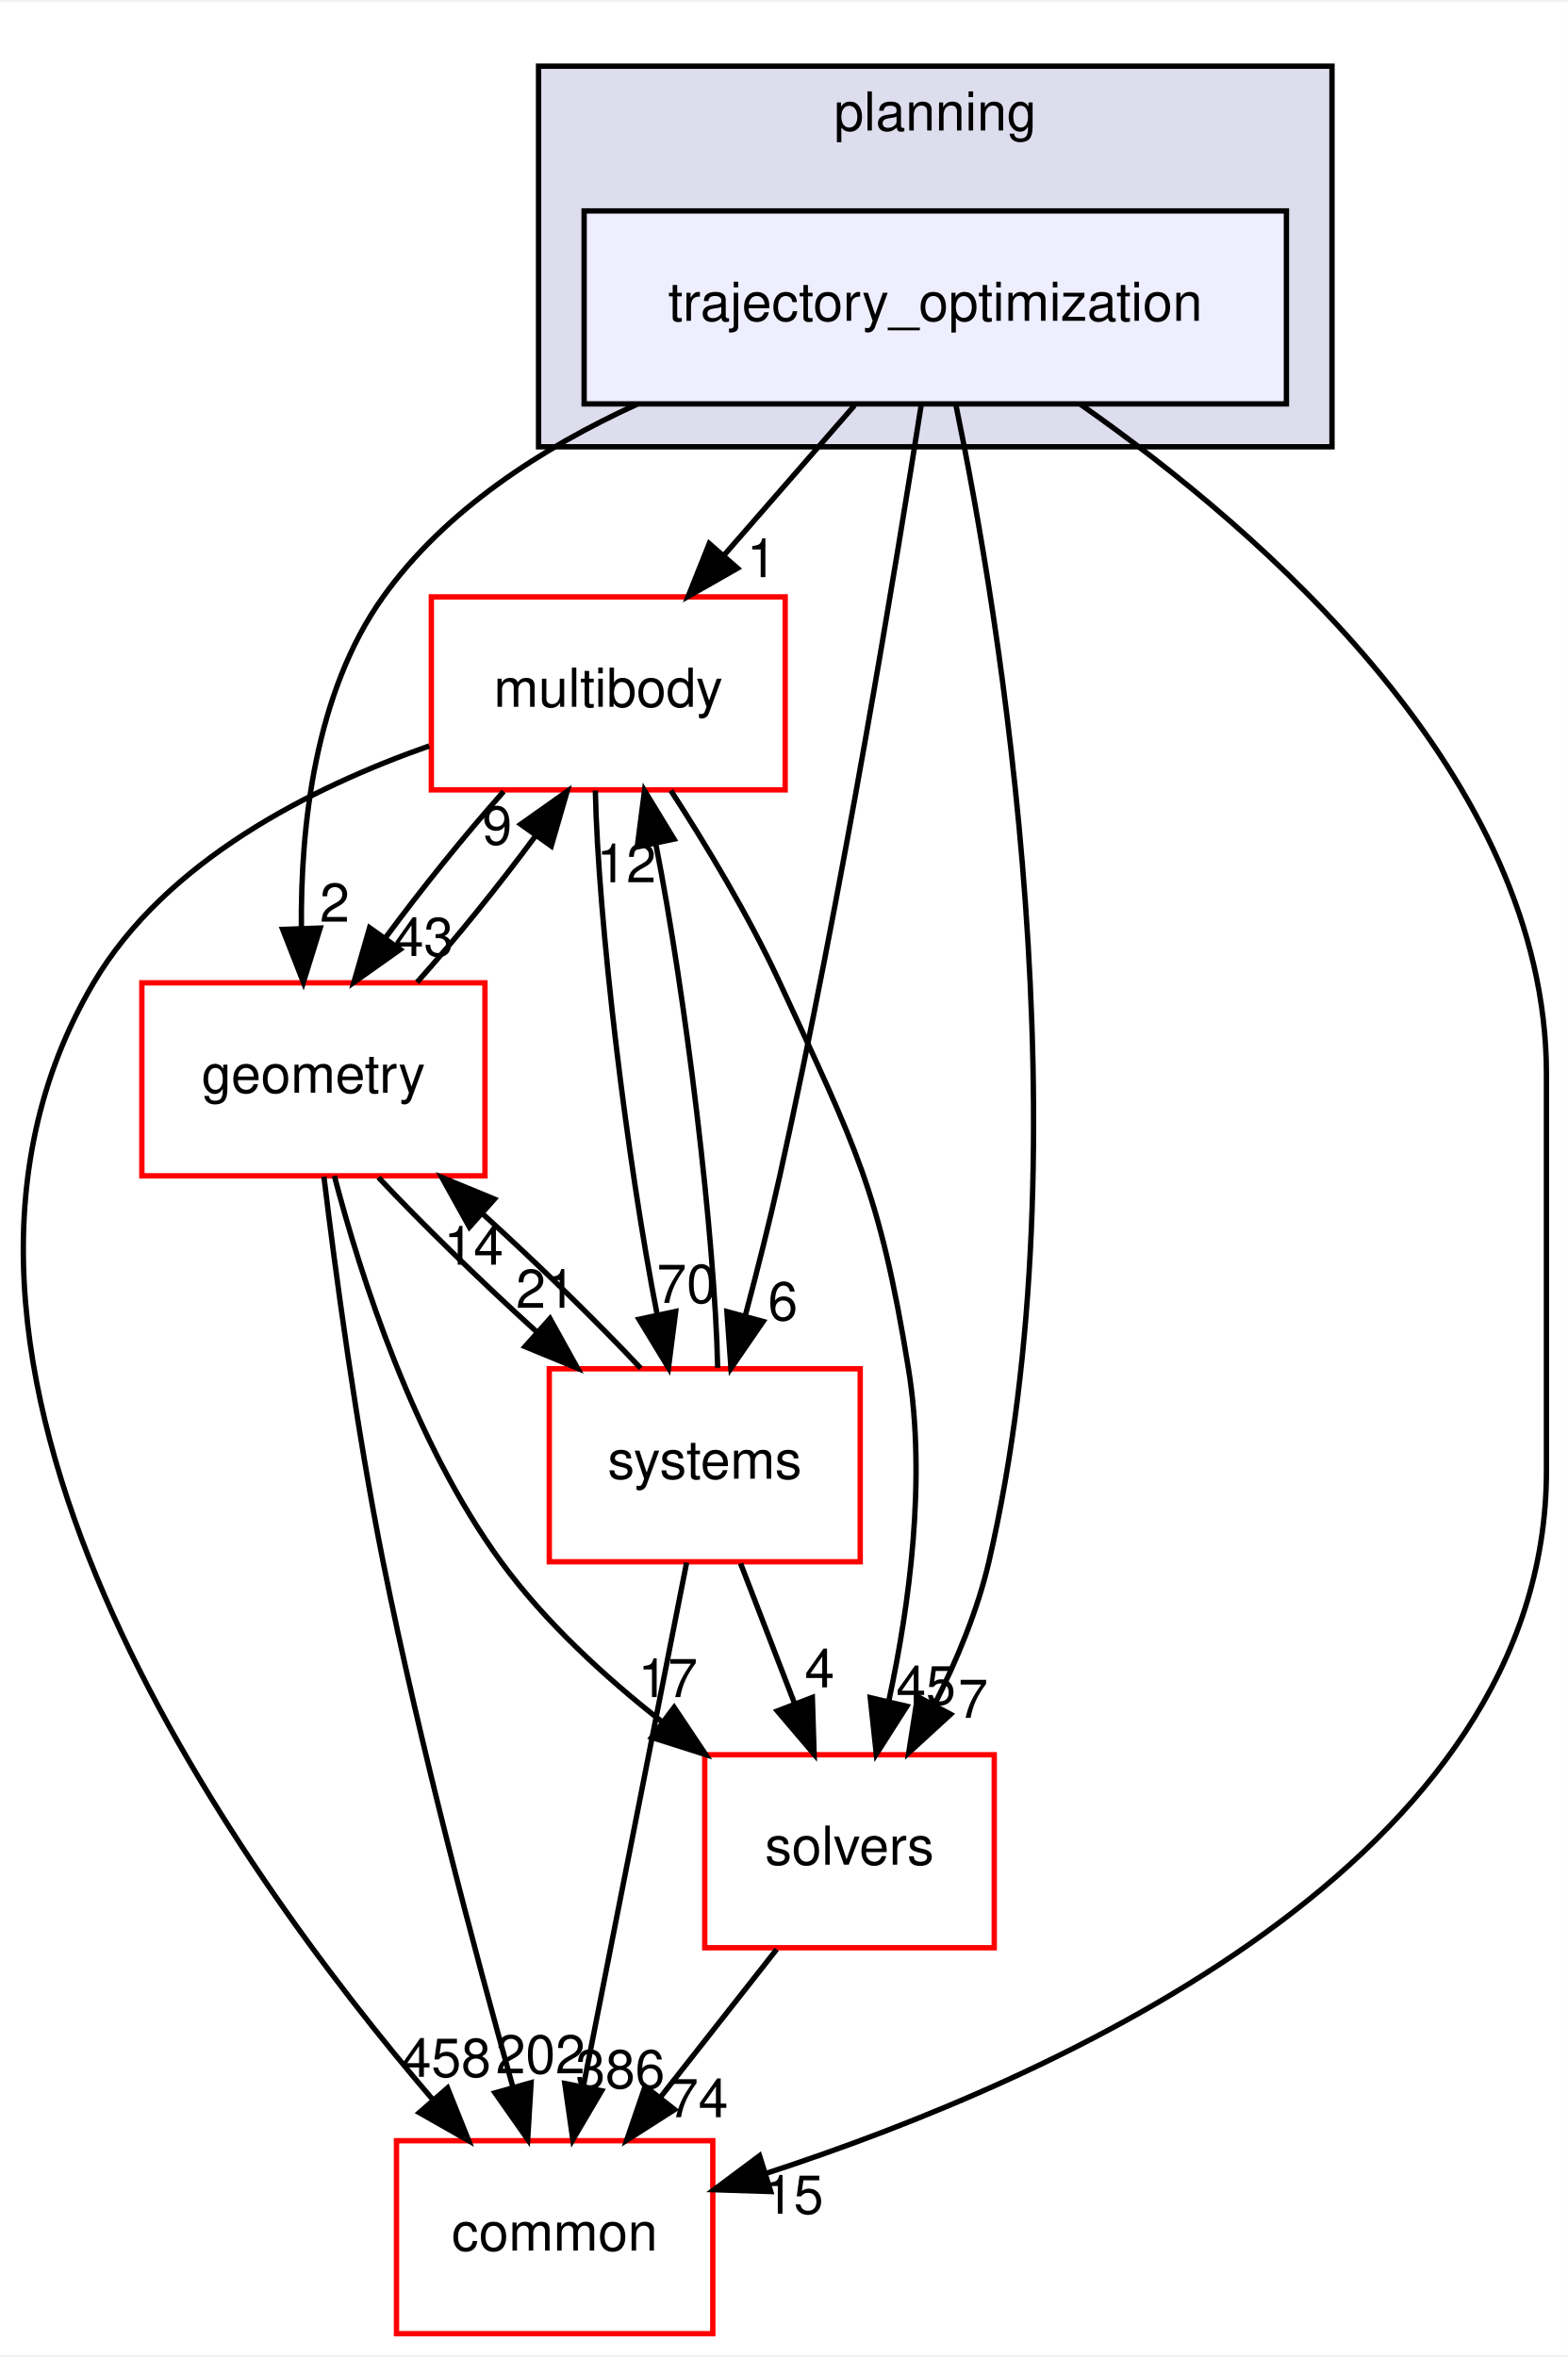
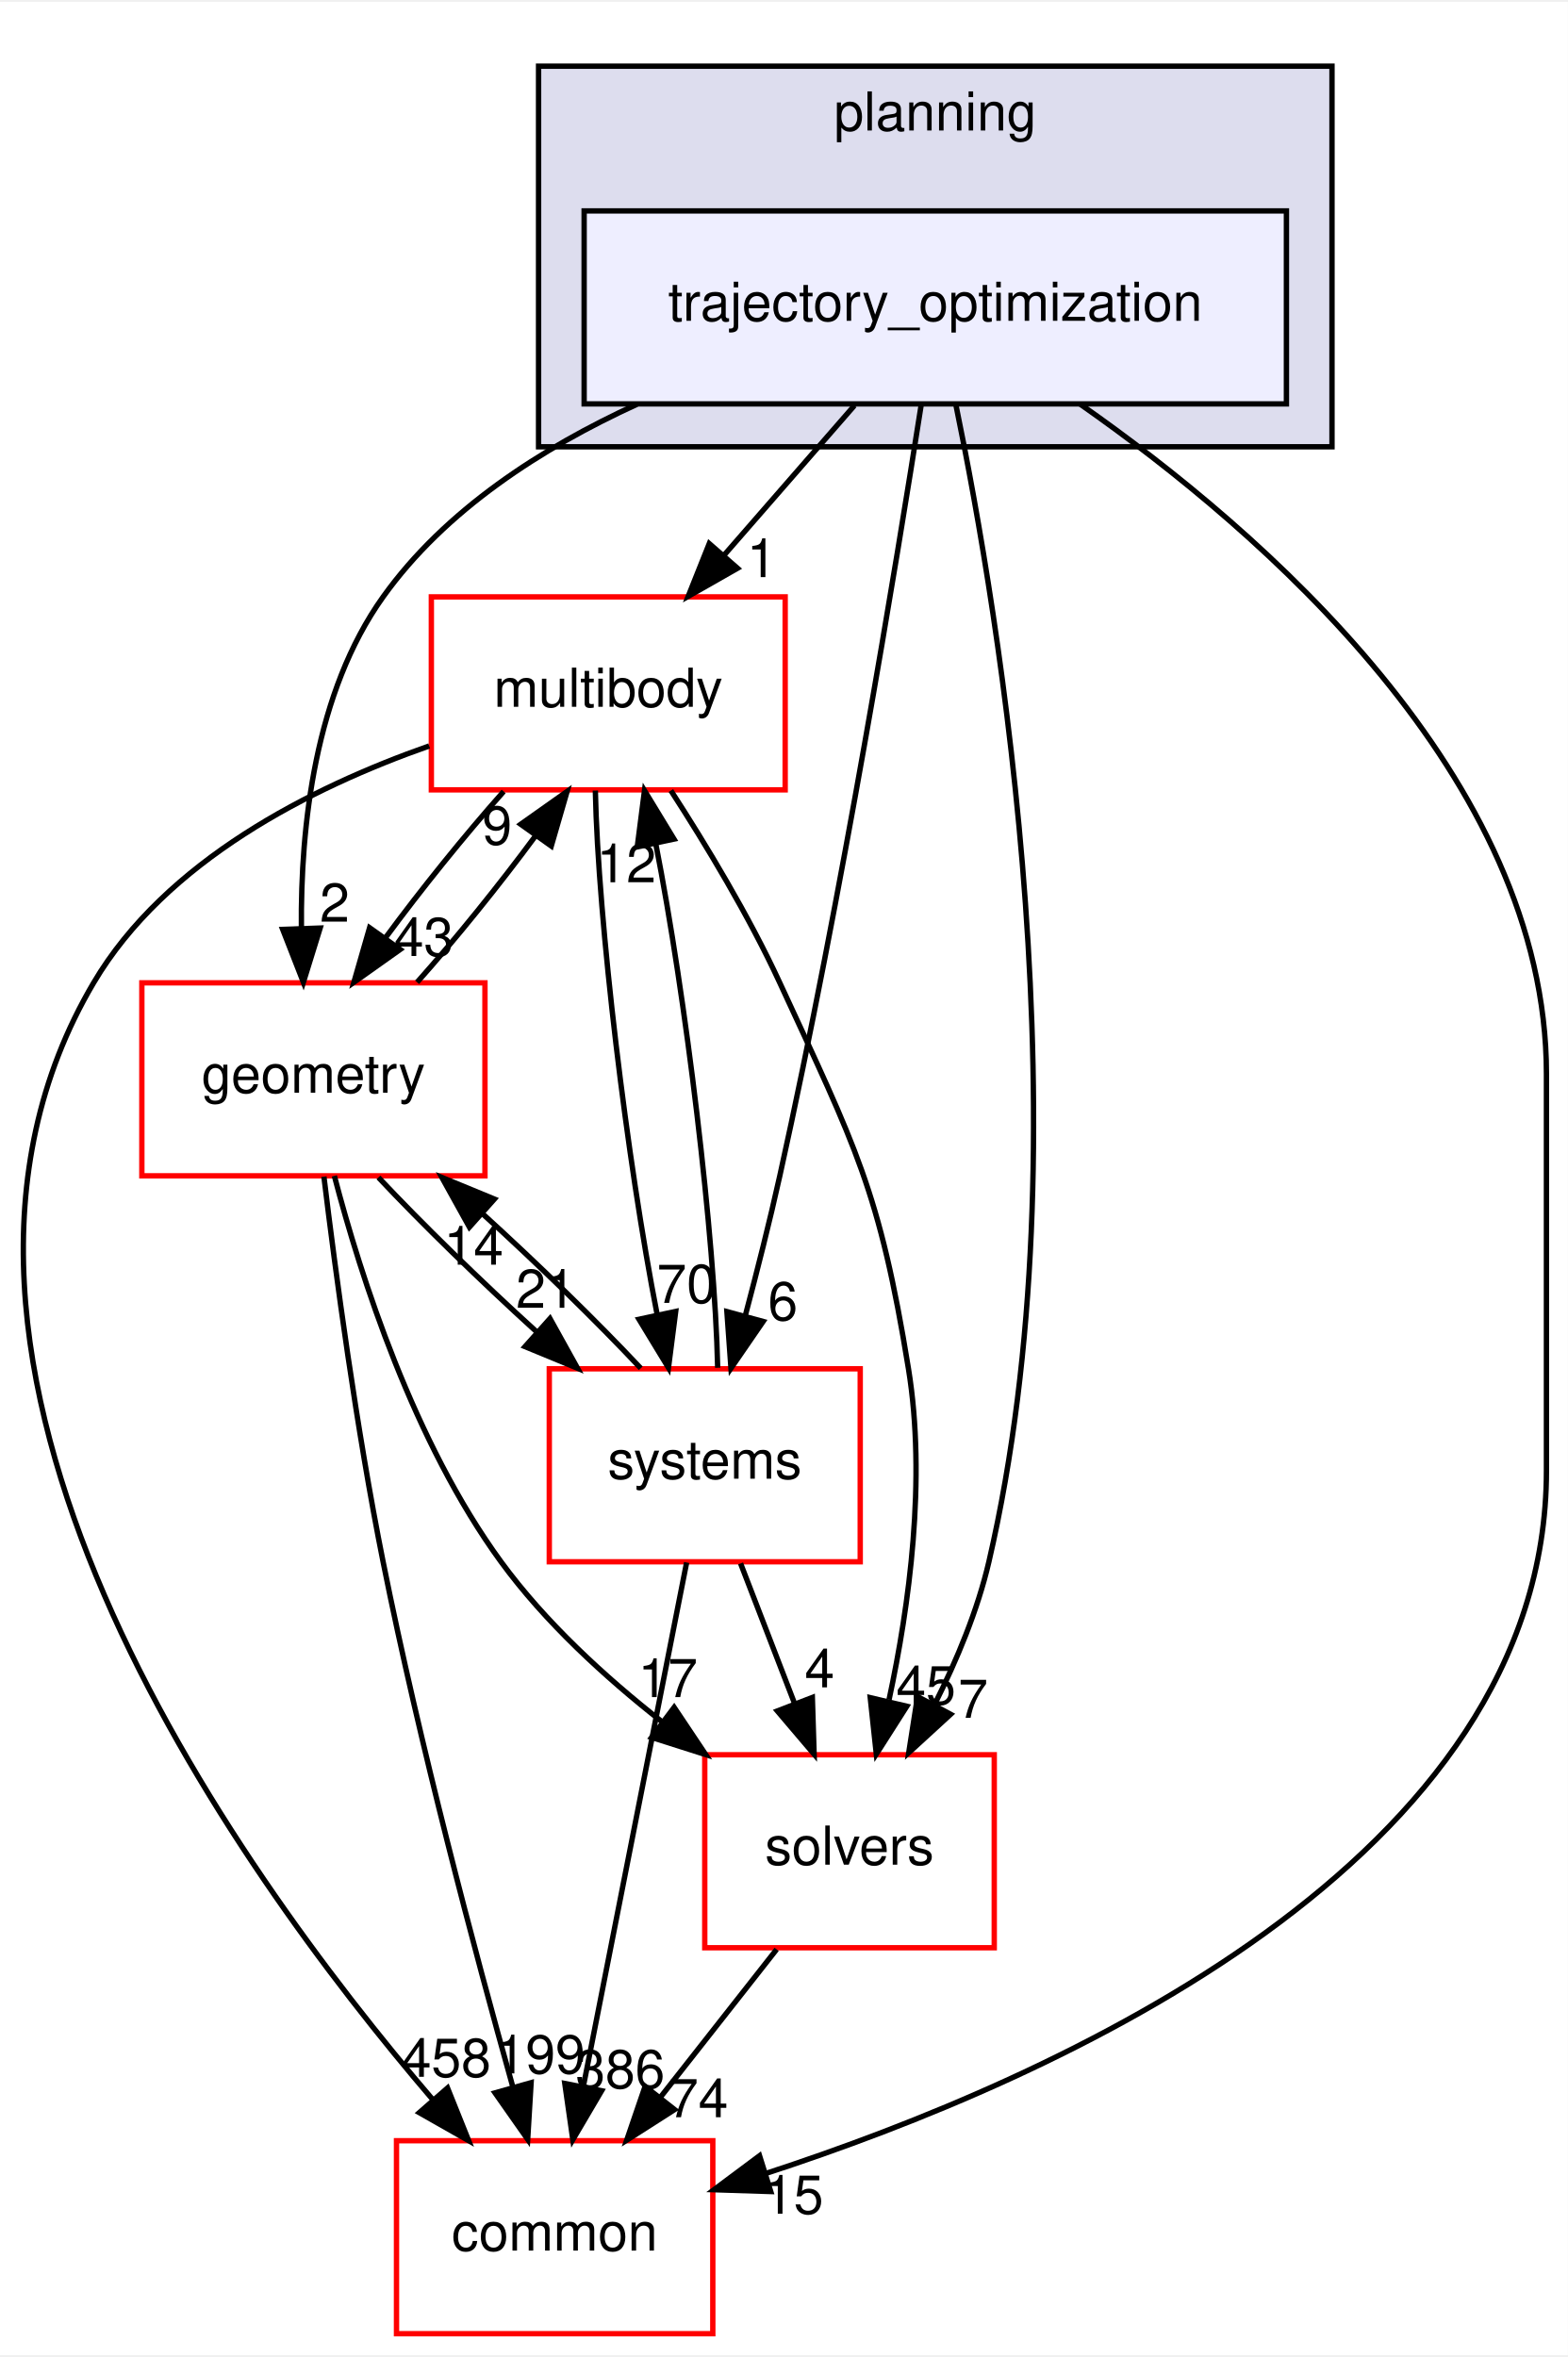
<svg xmlns="http://www.w3.org/2000/svg" xmlns:xlink="http://www.w3.org/1999/xlink" width="292pt" height="439pt" viewBox="0.00 0.00 292.46 439.00">
  <g id="graph0" class="graph" transform="scale(1 1) rotate(0) translate(4 435)">
    <polygon fill="white" stroke="transparent" points="-4,4 -4,-435 288.46,-435 288.46,4 -4,4" />
    <g id="clust1" class="cluster">
      <g id="a_clust1">
        <a xlink:href="dir_c1924aea86cc02fece93f366eec781e1.html" target="_top" xlink:title="planning">
          <polygon fill="#ddddee" stroke="black" points="96.46,-352 96.46,-423 244.46,-423 244.46,-352 96.46,-352" />
          <text text-anchor="middle" x="170.46" y="-411" font-family="Helvetica,sans-Serif" font-size="10.00">planning</text>
        </a>
      </g>
    </g>
    <g id="node1" class="node">
      <g id="a_node1">
        <a xlink:href="dir_d3b9c8c863d1cf0f0e483ccaf53b793e.html" target="_top" xlink:title="trajectory_optimization">
          <polygon fill="#eeeeff" stroke="black" points="235.96,-396 104.96,-396 104.96,-360 235.96,-360 235.96,-396" />
          <text text-anchor="middle" x="170.46" y="-375.5" font-family="Helvetica,sans-Serif" font-size="10.00">trajectory_optimization</text>
        </a>
      </g>
    </g>
    <g id="node2" class="node">
      <g id="a_node2">
        <a xlink:href="dir_39b8b3c6654246a9c12332c930bc7d3f.html" target="_top" xlink:title="multibody">
          <polygon fill="white" stroke="red" points="142.46,-324 76.46,-324 76.46,-288 142.46,-288 142.46,-324" />
          <text text-anchor="middle" x="109.46" y="-303.5" font-family="Helvetica,sans-Serif" font-size="10.00">multibody</text>
        </a>
      </g>
    </g>
    <g id="edge1" class="edge">
      <path fill="none" stroke="black" d="M155.38,-359.7C148.07,-351.3 139.15,-341.07 131.13,-331.86" />
      <polygon fill="black" stroke="black" points="133.57,-329.34 124.37,-324.1 128.3,-333.94 133.57,-329.34" />
      <g id="a_edge1-headlabel">
        <a xlink:href="dir_000111_000055.html" target="_top" xlink:title="1">
          <text text-anchor="middle" x="138.08" y="-327.69" font-family="Helvetica,sans-Serif" font-size="10.00">1</text>
        </a>
      </g>
    </g>
    <g id="node3" class="node">
      <g id="a_node3">
        <a xlink:href="dir_c86b501450b8b8b59405c286cb030cc3.html" target="_top" xlink:title="solvers">
          <polygon fill="white" stroke="red" points="181.46,-108 127.46,-108 127.46,-72 181.46,-72 181.46,-108" />
          <text text-anchor="middle" x="154.46" y="-87.5" font-family="Helvetica,sans-Serif" font-size="10.00">solvers</text>
        </a>
      </g>
    </g>
    <g id="edge2" class="edge">
      <path fill="none" stroke="black" d="M174.32,-359.75C182.37,-320.72 198.77,-222.88 180.46,-144 178.36,-134.96 174.5,-125.68 170.37,-117.47" />
      <polygon fill="black" stroke="black" points="173.32,-115.55 165.51,-108.39 167.15,-118.86 173.32,-115.55" />
      <g id="a_edge2-headlabel">
        <a xlink:href="dir_000111_000112.html" target="_top" xlink:title="7">
          <text text-anchor="middle" x="177.52" y="-114.88" font-family="Helvetica,sans-Serif" font-size="10.00">7</text>
        </a>
      </g>
    </g>
    <g id="node4" class="node">
      <g id="a_node4">
        <a xlink:href="dir_a36da230f0956f48b11c85f7d599788f.html" target="_top" xlink:title="common">
          <polygon fill="white" stroke="red" points="128.96,-36 69.96,-36 69.96,0 128.96,0 128.96,-36" />
          <text text-anchor="middle" x="99.46" y="-15.5" font-family="Helvetica,sans-Serif" font-size="10.00">common</text>
        </a>
      </g>
    </g>
    <g id="edge3" class="edge">
      <path fill="none" stroke="black" d="M197.48,-359.96C231.19,-336.37 284.46,-290.33 284.46,-235 284.46,-235 284.46,-235 284.46,-161 284.46,-88.2 193.19,-47.61 138.87,-29.9" />
      <polygon fill="black" stroke="black" points="139.77,-26.52 129.18,-26.86 137.68,-33.2 139.77,-26.52" />
      <g id="a_edge3-headlabel">
        <a xlink:href="dir_000111_000015.html" target="_top" xlink:title="15">
          <text text-anchor="middle" x="144.05" y="-22.39" font-family="Helvetica,sans-Serif" font-size="10.00">15</text>
        </a>
      </g>
    </g>
    <g id="node5" class="node">
      <g id="a_node5">
        <a xlink:href="dir_d739e095b49d8b72164589d00310017d.html" target="_top" xlink:title="geometry">
          <polygon fill="white" stroke="red" points="86.46,-252 22.46,-252 22.46,-216 86.46,-216 86.46,-252" />
          <text text-anchor="middle" x="54.46" y="-231.5" font-family="Helvetica,sans-Serif" font-size="10.00">geometry</text>
        </a>
      </g>
    </g>
    <g id="edge4" class="edge">
      <path fill="none" stroke="black" d="M114.82,-359.93C97.06,-351.8 79.03,-340.2 67.46,-324 54.73,-306.18 52.05,-281.17 52.22,-262.2" />
      <polygon fill="black" stroke="black" points="55.72,-262.22 52.59,-252.1 48.73,-261.97 55.72,-262.22" />
      <g id="a_edge4-headlabel">
        <a xlink:href="dir_000111_000059.html" target="_top" xlink:title="2">
          <text text-anchor="middle" x="58.43" y="-263.41" font-family="Helvetica,sans-Serif" font-size="10.00">2</text>
        </a>
      </g>
    </g>
    <g id="node6" class="node">
      <g id="a_node6">
        <a xlink:href="dir_b7a0e33b407baa23d8a077e33033c988.html" target="_top" xlink:title="systems">
          <polygon fill="white" stroke="red" points="156.46,-180 98.46,-180 98.46,-144 156.46,-144 156.46,-180" />
          <text text-anchor="middle" x="127.46" y="-159.5" font-family="Helvetica,sans-Serif" font-size="10.00">systems</text>
        </a>
      </g>
    </g>
    <g id="edge5" class="edge">
      <path fill="none" stroke="black" d="M167.86,-359.99C163.24,-330.52 153.02,-268.13 141.46,-216 139.58,-207.51 137.25,-198.32 135.05,-190.02" />
      <polygon fill="black" stroke="black" points="138.35,-188.83 132.35,-180.1 131.59,-190.67 138.35,-188.83" />
      <g id="a_edge5-headlabel">
        <a xlink:href="dir_000111_000087.html" target="_top" xlink:title="6">
          <text text-anchor="middle" x="142.03" y="-189.06" font-family="Helvetica,sans-Serif" font-size="10.00">6</text>
        </a>
      </g>
    </g>
    <g id="edge6" class="edge">
      <path fill="none" stroke="black" d="M121.14,-287.87C127.7,-277.74 135.7,-264.49 141.46,-252 155.6,-221.37 160.06,-213.3 165.46,-180 168.81,-159.38 165.63,-135.93 161.84,-118.28" />
      <polygon fill="black" stroke="black" points="165.15,-117.05 159.46,-108.12 158.33,-118.65 165.15,-117.05" />
      <g id="a_edge6-headlabel">
        <a xlink:href="dir_000055_000112.html" target="_top" xlink:title="45">
          <text text-anchor="middle" x="168.73" y="-117.41" font-family="Helvetica,sans-Serif" font-size="10.00">45</text>
        </a>
      </g>
    </g>
    <g id="edge7" class="edge">
      <path fill="none" stroke="black" d="M76.06,-296.19C54.06,-288.46 26.91,-274.79 13.46,-252 -28.11,-181.56 39.15,-87.58 76.77,-43.62" />
      <polygon fill="black" stroke="black" points="79.48,-45.84 83.42,-36.01 74.21,-41.24 79.48,-45.84" />
      <g id="a_edge7-headlabel">
        <a xlink:href="dir_000055_000015.html" target="_top" xlink:title="458">
          <text text-anchor="middle" x="79.25" y="-47.92" font-family="Helvetica,sans-Serif" font-size="10.00">458</text>
        </a>
      </g>
    </g>
    <g id="edge8" class="edge">
      <path fill="none" stroke="black" d="M89.95,-287.7C82.64,-279.47 74.59,-269.48 67.91,-260.42" />
      <polygon fill="black" stroke="black" points="70.65,-258.23 62.01,-252.1 64.94,-262.28 70.65,-258.23" />
      <g id="a_edge8-headlabel">
        <a xlink:href="dir_000055_000059.html" target="_top" xlink:title="43">
          <text text-anchor="middle" x="75.05" y="-257.01" font-family="Helvetica,sans-Serif" font-size="10.00">43</text>
        </a>
      </g>
    </g>
    <g id="edge9" class="edge">
      <path fill="none" stroke="black" d="M107.05,-287.87C107.56,-263.56 112.95,-218.82 118.6,-190.01" />
      <polygon fill="black" stroke="black" points="122.04,-190.7 120.69,-180.19 115.19,-189.24 122.04,-190.7" />
      <g id="a_edge9-headlabel">
        <a xlink:href="dir_000055_000087.html" target="_top" xlink:title="70">
          <text text-anchor="middle" x="124.07" y="-192.3" font-family="Helvetica,sans-Serif" font-size="10.00">70</text>
        </a>
      </g>
    </g>
    <g id="edge10" class="edge">
      <path fill="none" stroke="black" d="M140.87,-71.7C134.34,-63.39 126.39,-53.28 119.21,-44.14" />
      <polygon fill="black" stroke="black" points="121.83,-41.81 112.9,-36.1 116.33,-46.13 121.83,-41.81" />
      <g id="a_edge10-headlabel">
        <a xlink:href="dir_000112_000015.html" target="_top" xlink:title="74">
          <text text-anchor="middle" x="126.28" y="-40.38" font-family="Helvetica,sans-Serif" font-size="10.00">74</text>
        </a>
      </g>
    </g>
    <g id="edge11" class="edge">
      <path fill="none" stroke="black" d="M73.8,-252.1C81.09,-260.3 89.15,-270.28 95.85,-279.36" />
      <polygon fill="black" stroke="black" points="93.13,-281.58 101.78,-287.7 98.83,-277.52 93.13,-281.58" />
      <g id="a_edge11-headlabel">
        <a xlink:href="dir_000059_000055.html" target="_top" xlink:title="9">
          <text text-anchor="middle" x="88.73" y="-277.8" font-family="Helvetica,sans-Serif" font-size="10.00">9</text>
        </a>
      </g>
    </g>
    <g id="edge12" class="edge">
      <path fill="none" stroke="black" d="M58.37,-215.99C63.32,-197.07 73.21,-166.26 89.46,-144 97.67,-132.76 108.82,-122.52 119.56,-114.1" />
      <polygon fill="black" stroke="black" points="121.75,-116.84 127.64,-108.03 117.54,-111.24 121.75,-116.84" />
      <g id="a_edge12-headlabel">
        <a xlink:href="dir_000059_000112.html" target="_top" xlink:title="17">
          <text text-anchor="middle" x="120.58" y="-118.76" font-family="Helvetica,sans-Serif" font-size="10.00">17</text>
        </a>
      </g>
    </g>
    <g id="edge13" class="edge">
      <path fill="none" stroke="black" d="M56.42,-215.85C58.6,-197.86 62.49,-168.8 67.46,-144 74.28,-109.98 84.56,-71.37 91.62,-46.18" />
      <polygon fill="black" stroke="black" points="95.07,-46.83 94.43,-36.26 88.34,-44.93 95.07,-46.83" />
      <g id="a_edge13-headlabel">
-         <a xlink:href="dir_000059_000015.html" target="_top" xlink:title="202">
-           <text text-anchor="middle" x="96.82" y="-48.56" font-family="Helvetica,sans-Serif" font-size="10.00">202</text>
+         <a xlink:href="dir_000059_000015.html" target="_top" xlink:title="199">
+           <text text-anchor="middle" x="96.82" y="-48.56" font-family="Helvetica,sans-Serif" font-size="10.00">199</text>
        </a>
      </g>
    </g>
    <g id="edge14" class="edge">
      <path fill="none" stroke="black" d="M66.59,-215.7C74.72,-207.05 85.59,-196.45 95.96,-187.03" />
      <polygon fill="black" stroke="black" points="98.59,-189.37 103.73,-180.1 93.93,-184.14 98.59,-189.37" />
      <g id="a_edge14-headlabel">
        <a xlink:href="dir_000059_000087.html" target="_top" xlink:title="21">
          <text text-anchor="middle" x="97.8" y="-191.38" font-family="Helvetica,sans-Serif" font-size="10.00">21</text>
        </a>
      </g>
    </g>
    <g id="edge15" class="edge">
      <path fill="none" stroke="black" d="M129.87,-180.19C129.35,-204.53 123.96,-249.28 118.3,-278.06" />
      <polygon fill="black" stroke="black" points="114.87,-277.36 116.22,-287.87 121.72,-278.82 114.87,-277.36" />
      <g id="a_edge15-headlabel">
        <a xlink:href="dir_000087_000055.html" target="_top" xlink:title="12">
          <text text-anchor="middle" x="112.84" y="-270.76" font-family="Helvetica,sans-Serif" font-size="10.00">12</text>
        </a>
      </g>
    </g>
    <g id="edge16" class="edge">
      <path fill="none" stroke="black" d="M134.14,-143.7C137.18,-135.81 140.84,-126.3 144.22,-117.55" />
      <polygon fill="black" stroke="black" points="147.53,-118.69 147.86,-108.1 141,-116.17 147.53,-118.69" />
      <g id="a_edge16-headlabel">
        <a xlink:href="dir_000087_000112.html" target="_top" xlink:title="4">
          <text text-anchor="middle" x="148.89" y="-120.57" font-family="Helvetica,sans-Serif" font-size="10.00">4</text>
        </a>
      </g>
    </g>
    <g id="edge17" class="edge">
      <path fill="none" stroke="black" d="M124.08,-143.87C119.29,-119.56 110.47,-74.82 104.79,-46.01" />
      <polygon fill="black" stroke="black" points="108.22,-45.32 102.85,-36.19 101.35,-46.68 108.22,-45.32" />
      <g id="a_edge17-headlabel">
        <a xlink:href="dir_000087_000015.html" target="_top" xlink:title="386">
          <text text-anchor="middle" x="111.7" y="-45.8" font-family="Helvetica,sans-Serif" font-size="10.00">386</text>
        </a>
      </g>
    </g>
    <g id="edge18" class="edge">
      <path fill="none" stroke="black" d="M115.52,-180.1C107.36,-188.8 96.36,-199.52 85.9,-209.03" />
      <polygon fill="black" stroke="black" points="83.56,-206.43 78.42,-215.7 88.22,-211.66 83.56,-206.43" />
      <g id="a_edge18-headlabel">
        <a xlink:href="dir_000087_000059.html" target="_top" xlink:title="14">
          <text text-anchor="middle" x="84.35" y="-199.42" font-family="Helvetica,sans-Serif" font-size="10.00">14</text>
        </a>
      </g>
    </g>
  </g>
</svg>
